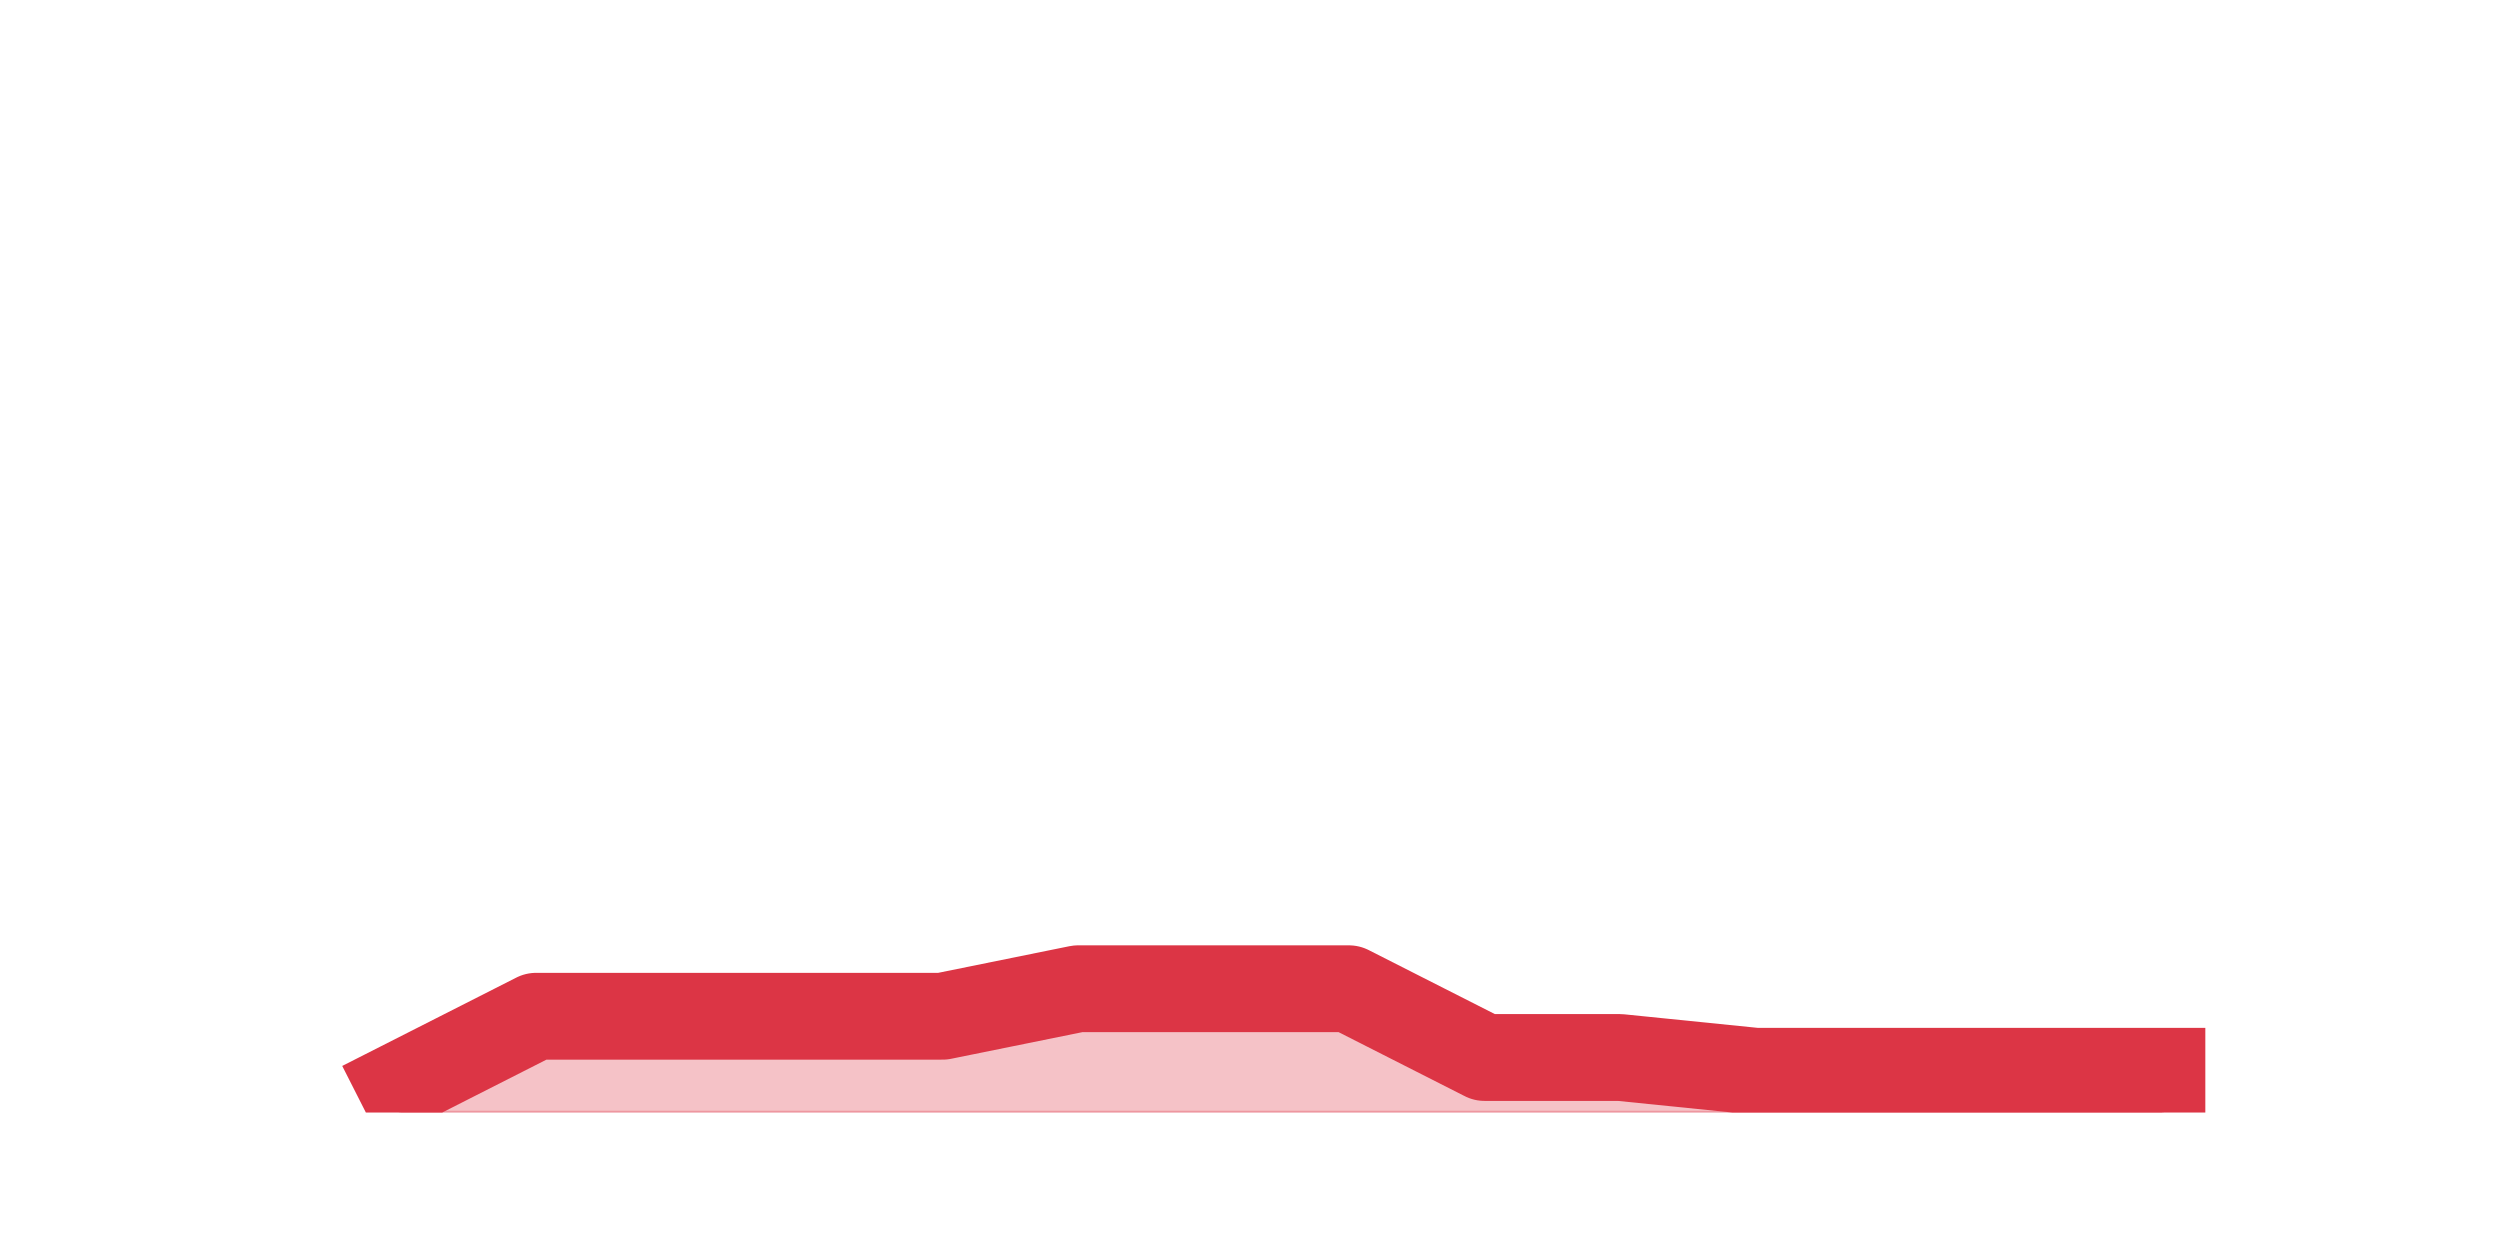
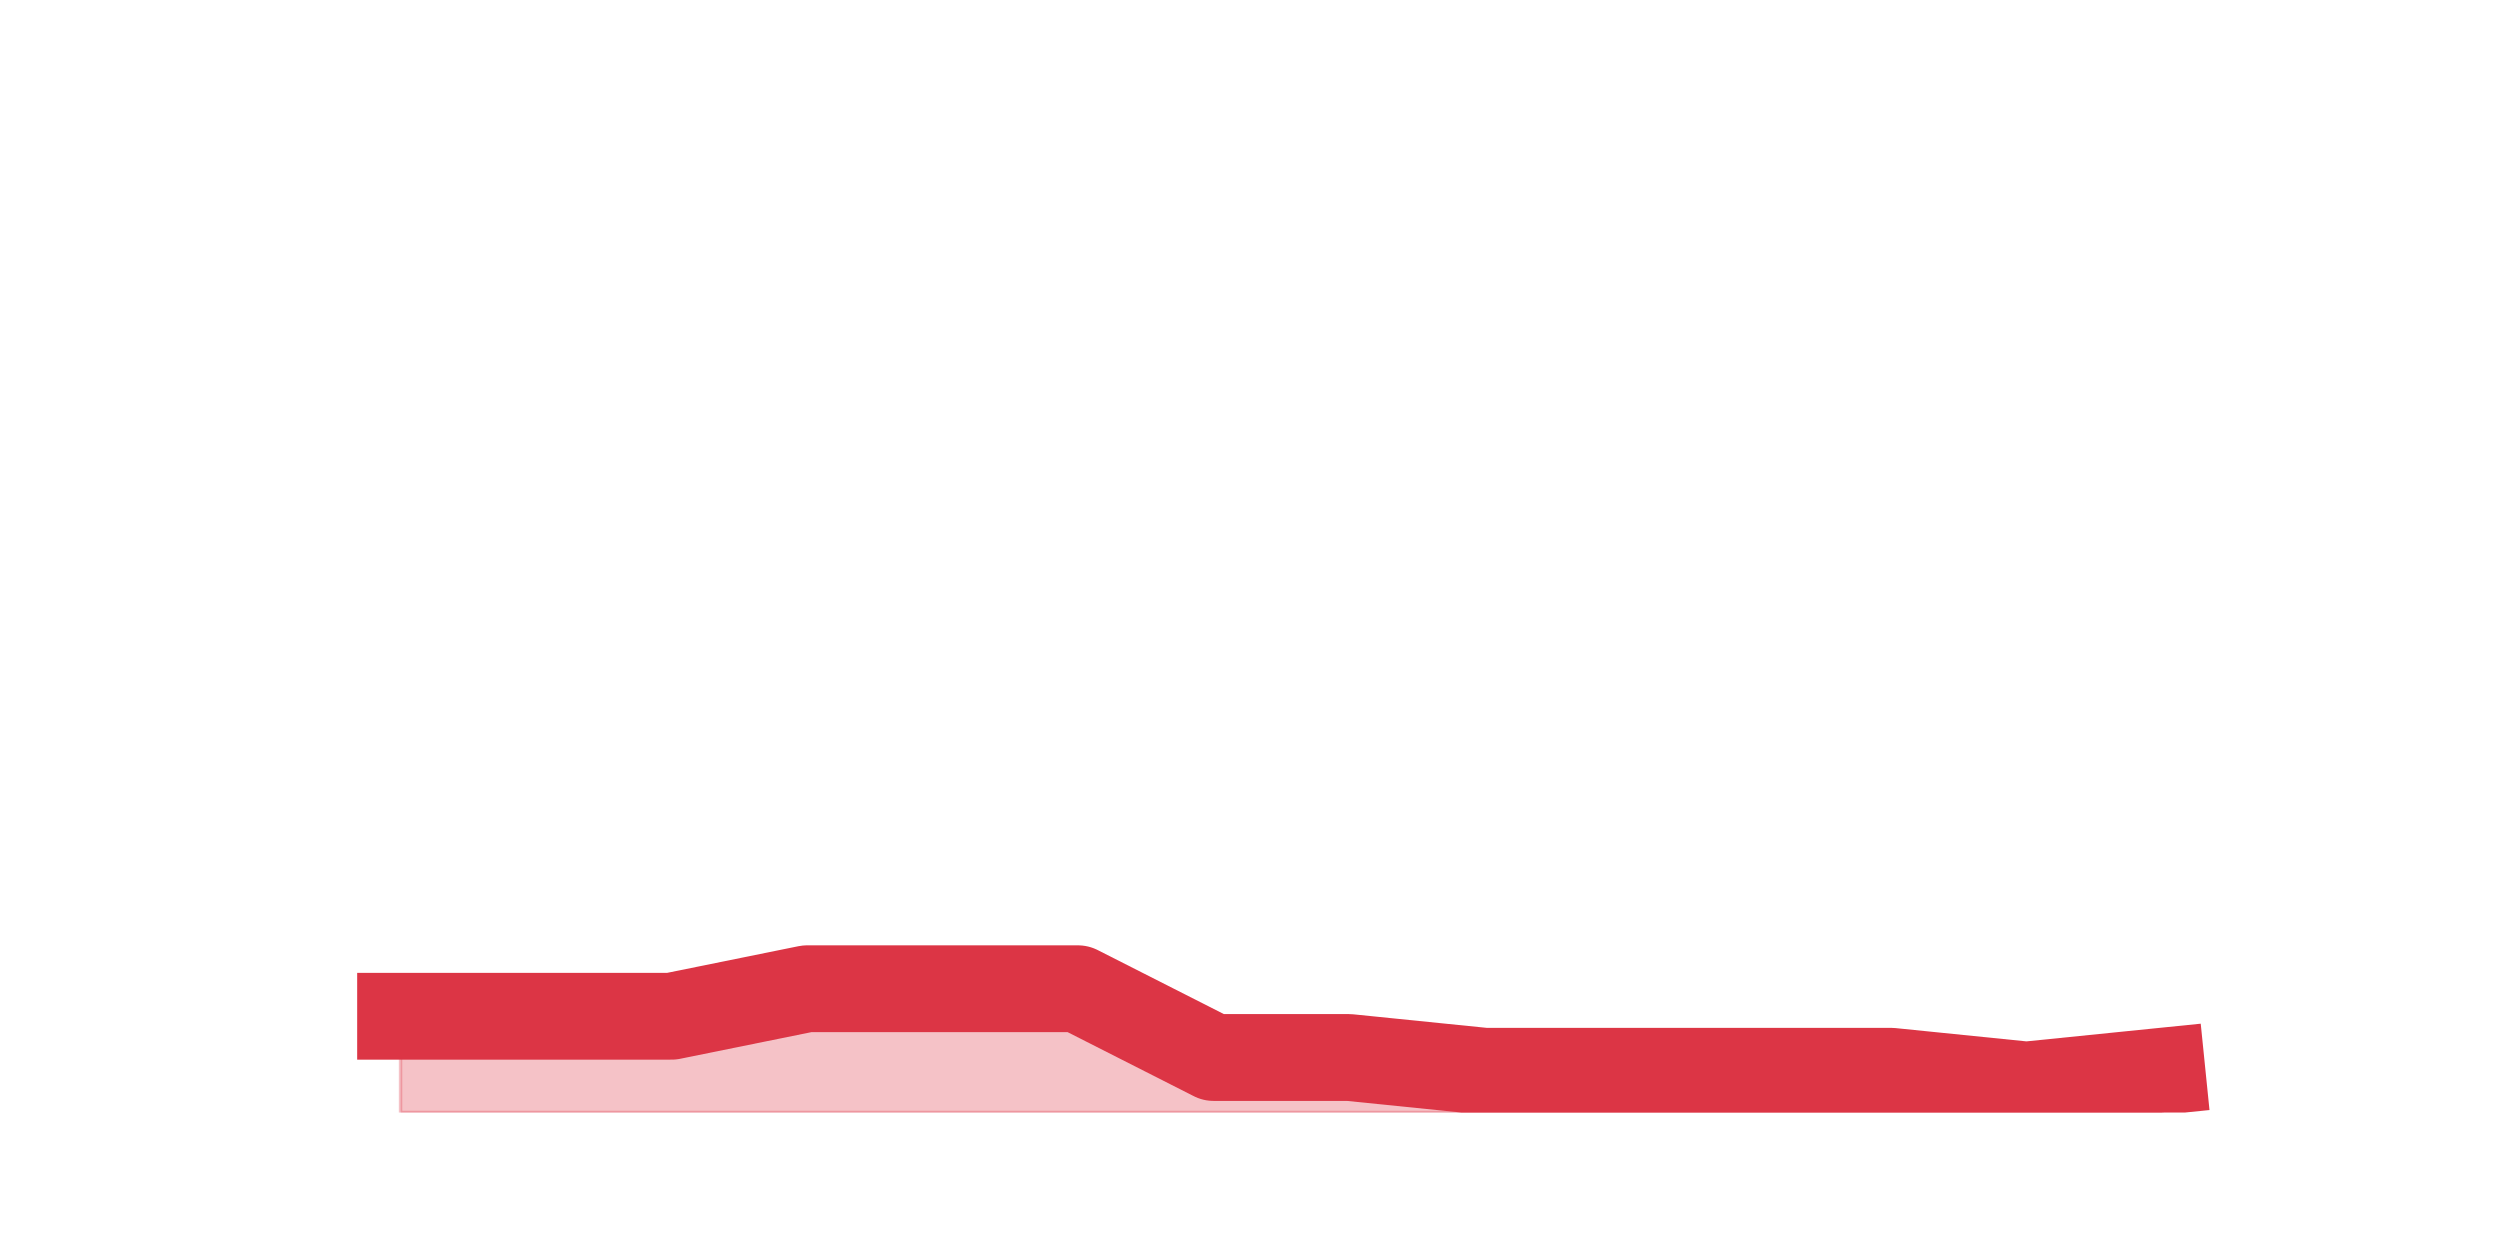
<svg xmlns="http://www.w3.org/2000/svg" xmlns:xlink="http://www.w3.org/1999/xlink" height="360pt" version="1.1" viewBox="0 0 720 360" width="720pt">
  <defs>
    <style type="text/css">*{stroke-linecap:butt;stroke-linejoin:round;}</style>
  </defs>
  <g id="figure_1">
    <g id="patch_1">
      <path d="M 0 360  L 720 360  L 720 0  L 0 0  z " style="fill:none;" />
    </g>
    <g id="axes_1">
      <g id="matplotlib.axis_1" />
      <g id="matplotlib.axis_2" />
      <g id="PolyCollection_1">
        <defs>
-           <path d="M 115.364 -47.52  L 115.364 -39.6  L 154.385 -39.6  L 193.406 -39.6  L 232.427 -39.6  L 271.448 -39.6  L 310.469 -39.6  L 349.49 -39.6  L 388.51 -39.6  L 427.531 -39.6  L 466.552 -39.6  L 505.573 -39.6  L 544.594 -39.6  L 583.615 -39.6  L 622.636 -39.6  L 622.636 -51.48  L 622.636 -51.48  L 583.615 -51.48  L 544.594 -51.48  L 505.573 -51.48  L 466.552 -55.44  L 427.531 -55.44  L 388.51 -75.24  L 349.49 -75.24  L 310.469 -75.24  L 271.448 -67.32  L 232.427 -67.32  L 193.406 -67.32  L 154.385 -67.32  L 115.364 -47.52  z " id="m7644eacce8" style="stroke:#dc3545;stroke-opacity:0.3;" />
+           <path d="M 115.364 -67.32  L 115.364 -39.6  L 154.385 -39.6  L 193.406 -39.6  L 232.427 -39.6  L 271.448 -39.6  L 310.469 -39.6  L 349.49 -39.6  L 388.51 -39.6  L 427.531 -39.6  L 466.552 -39.6  L 505.573 -39.6  L 544.594 -39.6  L 583.615 -39.6  L 622.636 -39.6  L 622.636 -51.48  L 622.636 -51.48  L 583.615 -47.52  L 544.594 -51.48  L 505.573 -51.48  L 466.552 -51.48  L 427.531 -51.48  L 388.51 -55.44  L 349.49 -55.44  L 310.469 -75.24  L 271.448 -75.24  L 232.427 -75.24  L 193.406 -67.32  L 154.385 -67.32  L 115.364 -67.32  z " id="m5168720cc7" style="stroke:#dc3545;stroke-opacity:0.3;" />
        </defs>
-         <g clip-path="url(#p8ebdc5689b)">
-           <use style="fill:#dc3545;fill-opacity:0.3;stroke:#dc3545;stroke-opacity:0.3;" x="0" xlink:href="#m7644eacce8" y="360" />
+         <g clip-path="url(#p74d4b18a70)">
+           <use style="fill:#dc3545;fill-opacity:0.3;stroke:#dc3545;stroke-opacity:0.3;" x="0" xlink:href="#m5168720cc7" y="360" />
        </g>
      </g>
      <g id="line2d_1">
-         <path clip-path="url(#p8ebdc5689b)" d="M 115.364 312.48  L 154.385 292.68  L 193.406 292.68  L 232.427 292.68  L 271.448 292.68  L 310.469 284.76  L 349.49 284.76  L 388.51 284.76  L 427.531 304.56  L 466.552 304.56  L 505.573 308.52  L 544.594 308.52  L 583.615 308.52  L 622.636 308.52  " style="fill:none;stroke:#dc3545;stroke-linecap:square;stroke-width:25;" />
+         <path clip-path="url(#p74d4b18a70)" d="M 115.364 292.68  L 154.385 292.68  L 193.406 292.68  L 232.427 284.76  L 271.448 284.76  L 310.469 284.76  L 349.49 304.56  L 388.51 304.56  L 427.531 308.52  L 466.552 308.52  L 505.573 308.52  L 544.594 308.52  L 583.615 312.48  L 622.636 308.52  " style="fill:none;stroke:#dc3545;stroke-linecap:square;stroke-width:25;" />
      </g>
    </g>
  </g>
  <defs>
-     <clipPath id="p8ebdc5689b">
+     <clipPath id="p74d4b18a70">
      <rect height="277.2" width="558" x="90" y="43.2" />
    </clipPath>
  </defs>
</svg>
